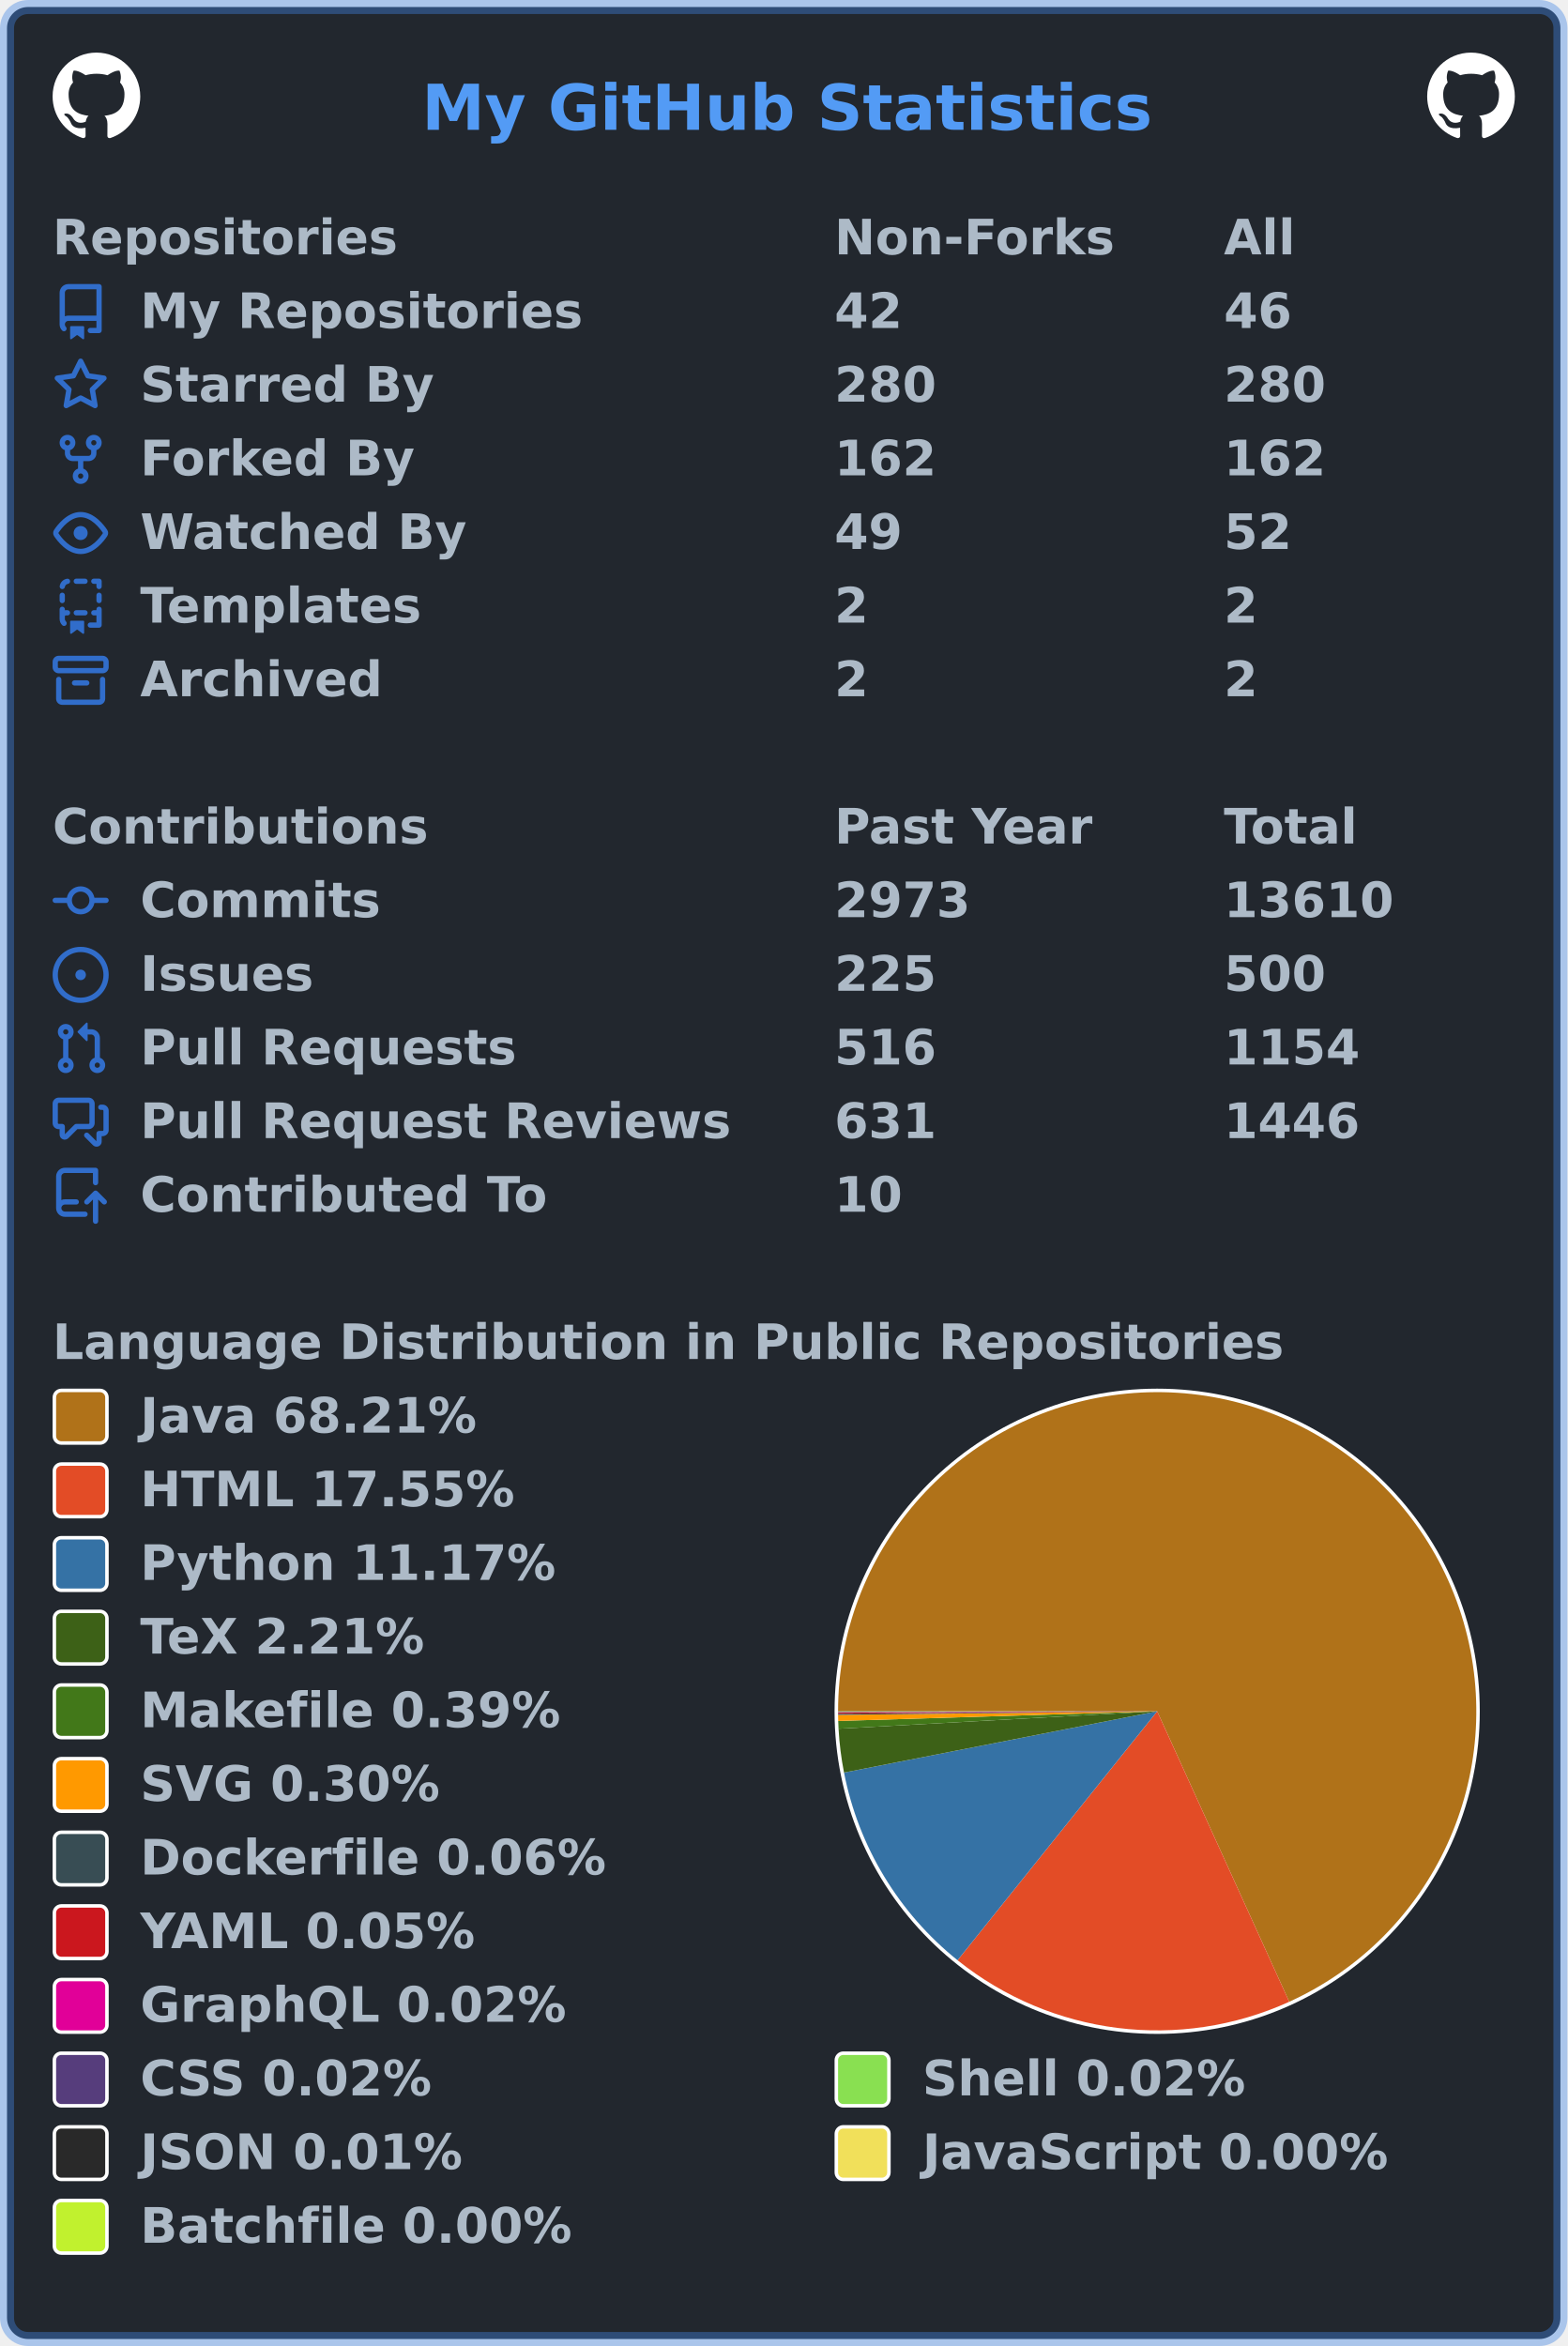
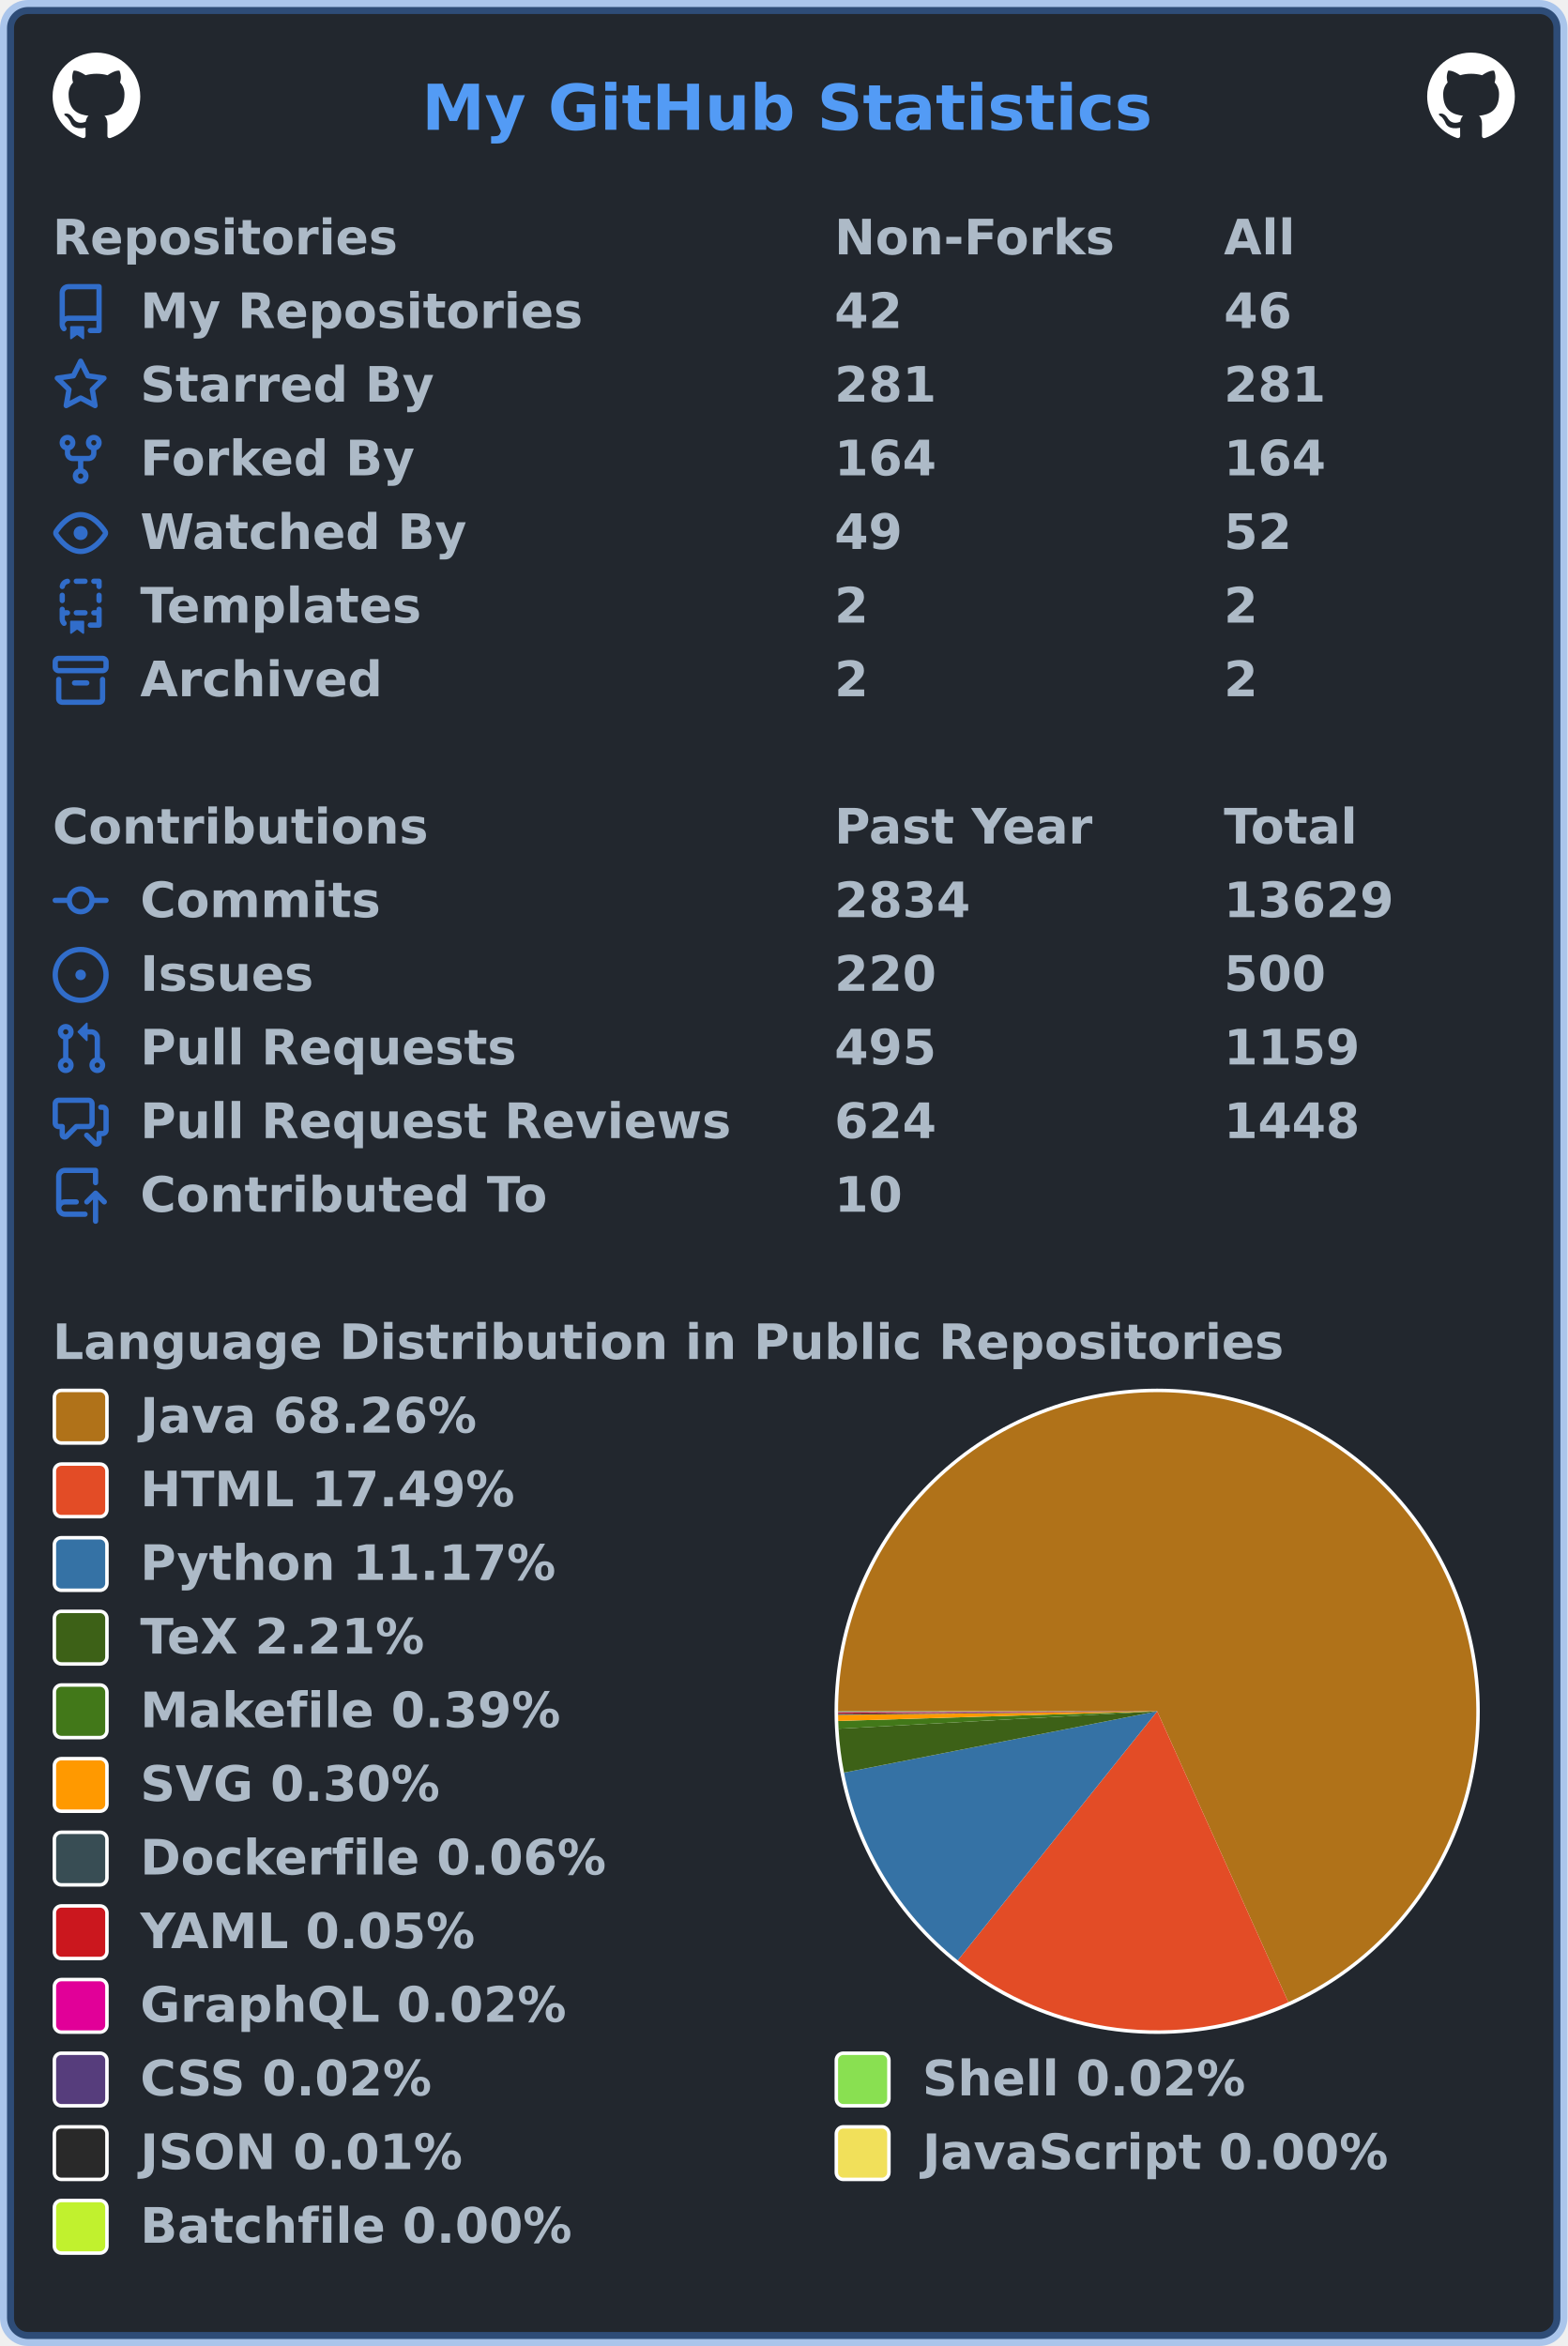
<svg xmlns="http://www.w3.org/2000/svg" width="447" height="669" viewBox="0 0 447 669" lang="en" xml:lang="en">
  <rect x="2" y="2" stroke-width="4" rx="6" width="443" height="665" stroke="rgba(65,132,228,0.4)" fill="#22272e" />
  <g font-weight="600" font-size="110pt" font-family="Verdana,Geneva,DejaVu Sans,sans-serif" text-rendering="geometricPrecision">
    <text x="978" y="301" lengthAdjust="spacingAndGlyphs" textLength="1671" transform="scale(0.123)" fill="#539bf5">My GitHub Statistics</text>
    <svg x="15" y="15" width="25" height="25" viewBox="0 0 16 16">
      <path fill="#ffffff" fill-rule="evenodd" d="M8 0C3.58 0 0 3.58 0 8c0 3.54 2.29 6.53 5.47 7.59.4.07.55-.17.55-.38 0-.19-.01-.82-.01-1.49-2.01.37-2.53-.49-2.69-.94-.09-.23-.48-.94-.82-1.13-.28-.15-.68-.52-.01-.53.63-.01 1.08.58 1.23.82.72 1.21 1.87.87 2.33.66.07-.52.28-.87.51-1.07-1.78-.2-3.64-.89-3.64-3.95 0-.87.31-1.59.82-2.15-.08-.2-.36-1.02.08-2.12 0 0 .67-.21 2.2.82.64-.18 1.32-.27 2-.27.68 0 1.36.09 2 .27 1.53-1.04 2.2-.82 2.2-.82.44 1.1.16 1.92.08 2.12.51.56.82 1.27.82 2.15 0 3.07-1.87 3.75-3.65 3.95.29.25.54.73.54 1.48 0 1.07-.01 1.93-.01 2.2 0 .21.15.46.55.38A8.013 8.013 0 0016 8c0-4.42-3.58-8-8-8z" />
    </svg>
    <svg x="407" y="15" width="25" height="25" viewBox="0 0 16 16">
      <path fill="#ffffff" fill-rule="evenodd" d="M8 0C3.58 0 0 3.58 0 8c0 3.54 2.29 6.53 5.47 7.59.4.07.55-.17.55-.38 0-.19-.01-.82-.01-1.49-2.01.37-2.53-.49-2.69-.94-.09-.23-.48-.94-.82-1.13-.28-.15-.68-.52-.01-.53.63-.01 1.08.58 1.23.82.72 1.21 1.87.87 2.33.66.07-.52.28-.87.51-1.07-1.78-.2-3.64-.89-3.64-3.95 0-.87.31-1.59.82-2.15-.08-.2-.36-1.02.08-2.12 0 0 .67-.21 2.2.82.64-.18 1.32-.27 2-.27.68 0 1.36.09 2 .27 1.53-1.04 2.2-.82 2.2-.82.44 1.1.16 1.92.08 2.12.51.56.82 1.27.82 2.15 0 3.07-1.87 3.75-3.65 3.95.29.25.54.73.54 1.48 0 1.07-.01 1.93-.01 2.2 0 .21.15.46.55.38A8.013 8.013 0 0016 8c0-4.42-3.58-8-8-8z" />
    </svg>
    <g transform="translate(0, 60)" fill="#adbac7">
      <g transform="translate(15, 0)">
        <g transform="scale(0.095)">
          <text x="0" y="132" textLength="1020" lengthAdjust="spacingAndGlyphs">Repositories</text>
          <text x="2347" y="132" textLength="832" lengthAdjust="spacingAndGlyphs">Non-Forks</text>
          <text x="3516" y="132" textLength="206" lengthAdjust="spacingAndGlyphs">All</text>
        </g>
      </g>
      <g transform="translate(15, 21)">
        <path fill="#316dca" fill-rule="evenodd" d="M2 2.5A2.5 2.5 0 014.5 0h8.75a.75.75 0 01.75.75v12.5a.75.75 0 01-.75.75h-2.5a.75.75 0 110-1.5h1.75v-2h-8a1 1 0 00-.714 1.7.75.75 0 01-1.072 1.05A2.495 2.495 0 012 11.5v-9zm10.5-1V9h-8c-.356 0-.694.074-1 .208V2.5a1 1 0 011-1h8zM5 12.25v3.25a.25.25 0 00.4.2l1.45-1.087a.25.25 0 01.3 0L8.6 15.7a.25.25 0 00.4-.2v-3.25a.25.25 0 00-.25-.25h-3.5a.25.25 0 00-.25.25z" />
        <g transform="scale(0.095)">
          <text lengthAdjust="spacingAndGlyphs" textLength="1312" x="263" y="132">My Repositories</text>
          <text lengthAdjust="spacingAndGlyphs" textLength="210" x="2347" y="132">42</text>
          <text lengthAdjust="spacingAndGlyphs" textLength="210" x="3516" y="132">46</text>
        </g>
      </g>
      <g transform="translate(15, 42)">
        <path fill="#316dca" fill-rule="evenodd" d="M8 .25a.75.75 0 01.673.418l1.882 3.815 4.21.612a.75.75 0 01.416 1.279l-3.046 2.97.719 4.192a.75.75 0 01-1.088.791L8 12.347l-3.766 1.98a.75.75 0 01-1.088-.79l.72-4.194L.818 6.374a.75.75 0 01.416-1.28l4.21-.611L7.327.668A.75.75 0 018 .25zm0 2.445L6.615 5.5a.75.75 0 01-.564.41l-3.097.45 2.24 2.184a.75.75 0 01.216.664l-.528 3.084 2.769-1.456a.75.75 0 01.698 0l2.77 1.456-.53-3.084a.75.75 0 01.216-.664l2.24-2.183-3.096-.45a.75.75 0 01-.564-.41L8 2.694v.001z" />
        <g transform="scale(0.095)">
          <text lengthAdjust="spacingAndGlyphs" textLength="874" x="263" y="132">Starred By</text>
-           <text lengthAdjust="spacingAndGlyphs" textLength="315" x="2347" y="132">280</text>
-           <text lengthAdjust="spacingAndGlyphs" textLength="315" x="3516" y="132">280</text>
+           <text lengthAdjust="spacingAndGlyphs" textLength="315" x="2347" y="132">281</text>
+           <text lengthAdjust="spacingAndGlyphs" textLength="315" x="3516" y="132">281</text>
        </g>
      </g>
      <g transform="translate(15, 63)">
        <path fill="#316dca" fill-rule="evenodd" d="M5 3.25a.75.75 0 11-1.5 0 .75.75 0 011.5 0zm0 2.122a2.25 2.25 0 10-1.5 0v.878A2.25 2.25 0 005.75 8.5h1.5v2.128a2.251 2.251 0 101.5 0V8.5h1.5a2.25 2.25 0 002.25-2.25v-.878a2.25 2.25 0 10-1.5 0v.878a.75.75 0 01-.75.75h-4.5A.75.75 0 015 6.25v-.878zm3.75 7.378a.75.75 0 11-1.5 0 .75.75 0 011.5 0zm3-8.75a.75.75 0 100-1.5.75.75 0 000 1.5z" />
        <g transform="scale(0.095)">
          <text lengthAdjust="spacingAndGlyphs" textLength="828" x="263" y="132">Forked By</text>
-           <text lengthAdjust="spacingAndGlyphs" textLength="315" x="2347" y="132">162</text>
-           <text lengthAdjust="spacingAndGlyphs" textLength="315" x="3516" y="132">162</text>
+           <text lengthAdjust="spacingAndGlyphs" textLength="315" x="2347" y="132">164</text>
+           <text lengthAdjust="spacingAndGlyphs" textLength="315" x="3516" y="132">164</text>
        </g>
      </g>
      <g transform="translate(15, 84)">
        <path fill="#316dca" fill-rule="evenodd" d="M1.679 7.932c.412-.621 1.242-1.75 2.366-2.717C5.175 4.242 6.527 3.5 8 3.5c1.473 0 2.824.742 3.955 1.715 1.124.967 1.954 2.096 2.366 2.717a.119.119 0 010 .136c-.412.621-1.242 1.75-2.366 2.717C10.825 11.758 9.473 12.5 8 12.5c-1.473 0-2.824-.742-3.955-1.715C2.92 9.818 2.09 8.69 1.679 8.068a.119.119 0 010-.136zM8 2c-1.981 0-3.67.992-4.933 2.078C1.797 5.169.88 6.423.43 7.1a1.619 1.619 0 000 1.798c.45.678 1.367 1.932 2.637 3.024C4.329 13.008 6.019 14 8 14c1.981 0 3.67-.992 4.933-2.078 1.27-1.091 2.187-2.345 2.637-3.023a1.619 1.619 0 000-1.798c-.45-.678-1.367-1.932-2.637-3.023C11.671 2.992 9.981 2 8 2zm0 8a2 2 0 100-4 2 2 0 000 4z" />
        <g transform="scale(0.095)">
          <text lengthAdjust="spacingAndGlyphs" textLength="993" x="263" y="132">Watched By</text>
          <text lengthAdjust="spacingAndGlyphs" textLength="210" x="2347" y="132">49</text>
          <text lengthAdjust="spacingAndGlyphs" textLength="210" x="3516" y="132">52</text>
        </g>
      </g>
      <g transform="translate(15, 105)">
        <path fill="#316dca" fill-rule="evenodd" d="M6 .75A.75.75 0 016.75 0h2.5a.75.75 0 010 1.5h-2.5A.75.75 0 016 .75zm5 0a.75.75 0 01.75-.75h1.5a.75.75 0 01.75.75v1.5a.75.75 0 01-1.5 0V1.5h-.75A.75.75 0 0111 .75zM4.992.662a.75.75 0 01-.636.848c-.436.063-.783.41-.846.846a.75.75 0 01-1.485-.212A2.501 2.501 0 014.144.025a.75.75 0 01.848.637zM2.75 4a.75.75 0 01.75.75v1.5a.75.75 0 01-1.5 0v-1.5A.75.75 0 012.75 4zm10.5 0a.75.75 0 01.75.75v1.5a.75.75 0 01-1.5 0v-1.5a.75.75 0 01.75-.75zM2.75 8a.75.75 0 01.75.75v.268A1.72 1.72 0 013.75 9h.5a.75.75 0 010 1.5h-.5a.25.25 0 00-.25.25v.75c0 .28.114.532.3.714a.75.75 0 01-1.05 1.072A2.495 2.495 0 012 11.5V8.75A.75.75 0 012.75 8zm10.5 0a.75.75 0 01.75.75v4.5a.75.75 0 01-.75.75h-2.5a.75.75 0 010-1.5h1.75v-2h-.75a.75.75 0 010-1.5h.75v-.25a.75.75 0 01.75-.75zM6 9.75A.75.75 0 016.75 9h2.5a.75.75 0 010 1.5h-2.5A.75.75 0 016 9.75zm-1 2.5v3.25a.25.25 0 00.4.2l1.45-1.087a.25.25 0 01.3 0L8.6 15.7a.25.25 0 00.4-.2v-3.25a.25.25 0 00-.25-.25h-3.5a.25.25 0 00-.25.25z" />
        <g transform="scale(0.095)">
          <text lengthAdjust="spacingAndGlyphs" textLength="868" x="263" y="132">Templates</text>
          <text lengthAdjust="spacingAndGlyphs" textLength="105" x="2347" y="132">2</text>
          <text lengthAdjust="spacingAndGlyphs" textLength="105" x="3516" y="132">2</text>
        </g>
      </g>
      <g transform="translate(15, 126)">
        <path fill="#316dca" fill-rule="evenodd" d="M1.75 2.5a.25.25 0 00-.25.25v1.5c0 .138.112.25.25.25h12.5a.25.25 0 00.25-.25v-1.5a.25.25 0 00-.25-.25H1.75zM0 2.75C0 1.784.784 1 1.75 1h12.5c.966 0 1.75.784 1.75 1.75v1.5A1.75 1.75 0 0114.25 6H1.75A1.75 1.75 0 010 4.25v-1.5zM1.75 7a.75.75 0 01.75.75v5.5c0 .138.112.25.25.25h10.5a.25.25 0 00.25-.25v-5.5a.75.75 0 111.5 0v5.5A1.75 1.75 0 0113.25 15H2.75A1.75 1.75 0 011 13.25v-5.5A.75.75 0 011.75 7zm4.5 1a.75.75 0 000 1.5h3.5a.75.75 0 100-1.5h-3.5z" />
        <g transform="scale(0.095)">
          <text lengthAdjust="spacingAndGlyphs" textLength="726" x="263" y="132">Archived</text>
          <text lengthAdjust="spacingAndGlyphs" textLength="105" x="2347" y="132">2</text>
          <text lengthAdjust="spacingAndGlyphs" textLength="105" x="3516" y="132">2</text>
        </g>
      </g>
    </g>
    <g transform="translate(0, 228)" fill="#adbac7">
      <g transform="translate(15, 0)">
        <g transform="scale(0.095)">
          <text x="0" y="132" textLength="1112" lengthAdjust="spacingAndGlyphs">Contributions</text>
          <text x="2347" y="132" textLength="774" lengthAdjust="spacingAndGlyphs">Past Year</text>
          <text x="3516" y="132" textLength="414" lengthAdjust="spacingAndGlyphs">Total</text>
        </g>
      </g>
      <g transform="translate(15, 21)">
        <path fill="#316dca" fill-rule="evenodd" d="M10.5 7.75a2.5 2.5 0 11-5 0 2.5 2.5 0 015 0zm1.43.75a4.002 4.002 0 01-7.86 0H.75a.75.75 0 110-1.5h3.32a4.001 4.001 0 017.86 0h3.32a.75.75 0 110 1.5h-3.32z" />
        <g transform="scale(0.095)">
          <text lengthAdjust="spacingAndGlyphs" textLength="734" x="263" y="132">Commits</text>
-           <text lengthAdjust="spacingAndGlyphs" textLength="420" x="2347" y="132">2973</text>
-           <text lengthAdjust="spacingAndGlyphs" textLength="525" x="3516" y="132">13610</text>
+           <text lengthAdjust="spacingAndGlyphs" textLength="420" x="2347" y="132">2834</text>
+           <text lengthAdjust="spacingAndGlyphs" textLength="525" x="3516" y="132">13629</text>
        </g>
      </g>
      <g transform="translate(15, 42)">
        <path fill="#316dca" d="M8 9.5a1.5 1.5 0 100-3 1.5 1.5 0 000 3z" />
        <path fill="#316dca" fill-rule="evenodd" d="M8 0a8 8 0 100 16A8 8 0 008 0zM1.5 8a6.5 6.5 0 1113 0 6.5 6.5 0 01-13 0z" />
        <g transform="scale(0.095)">
          <text lengthAdjust="spacingAndGlyphs" textLength="512" x="263" y="132">Issues</text>
-           <text lengthAdjust="spacingAndGlyphs" textLength="315" x="2347" y="132">225</text>
+           <text lengthAdjust="spacingAndGlyphs" textLength="315" x="2347" y="132">220</text>
          <text lengthAdjust="spacingAndGlyphs" textLength="315" x="3516" y="132">500</text>
        </g>
      </g>
      <g transform="translate(15, 63)">
        <path fill="#316dca" fill-rule="evenodd" d="M7.177 3.073L9.573.677A.25.25 0 0110 .854v4.792a.25.25 0 01-.427.177L7.177 3.427a.25.25 0 010-.354zM3.75 2.5a.75.75 0 100 1.5.75.75 0 000-1.5zm-2.25.75a2.25 2.25 0 113 2.122v5.256a2.251 2.251 0 11-1.5 0V5.372A2.25 2.25 0 011.5 3.25zM11 2.5h-1V4h1a1 1 0 011 1v5.628a2.251 2.251 0 101.5 0V5A2.5 2.5 0 0011 2.5zm1 10.25a.75.75 0 111.5 0 .75.75 0 01-1.5 0zM3.75 12a.75.75 0 100 1.5.75.75 0 000-1.5z" />
        <g transform="scale(0.095)">
          <text lengthAdjust="spacingAndGlyphs" textLength="1113" x="263" y="132">Pull Requests</text>
-           <text lengthAdjust="spacingAndGlyphs" textLength="315" x="2347" y="132">516</text>
-           <text lengthAdjust="spacingAndGlyphs" textLength="420" x="3516" y="132">1154</text>
+           <text lengthAdjust="spacingAndGlyphs" textLength="315" x="2347" y="132">495</text>
+           <text lengthAdjust="spacingAndGlyphs" textLength="420" x="3516" y="132">1159</text>
        </g>
      </g>
      <g transform="translate(15, 84)">
        <path fill="#316dca" fill-rule="evenodd" d="M1.5 2.75a.25.25 0 01.25-.25h8.5a.25.25 0 01.25.25v5.5a.25.25 0 01-.25.25h-3.5a.75.75 0 00-.53.22L3.5 11.44V9.25a.75.75 0 00-.75-.75h-1a.25.25 0 01-.25-.25v-5.5zM1.75 1A1.75 1.75 0 000 2.75v5.5C0 9.216.784 10 1.75 10H2v1.543a1.457 1.457 0 002.487 1.03L7.061 10h3.189A1.75 1.75 0 0012 8.25v-5.5A1.75 1.75 0 0010.25 1h-8.5zM14.5 4.75a.25.25 0 00-.25-.25h-.5a.75.75 0 110-1.5h.5c.966 0 1.75.784 1.75 1.75v5.5A1.75 1.75 0 0114.25 12H14v1.543a1.457 1.457 0 01-2.487 1.03L9.22 12.28a.75.75 0 111.06-1.06l2.22 2.22v-2.19a.75.75 0 01.75-.75h1a.25.25 0 00.25-.25v-5.5z" />
        <g transform="scale(0.095)">
          <text lengthAdjust="spacingAndGlyphs" textLength="1762" x="263" y="132">Pull Request Reviews</text>
-           <text lengthAdjust="spacingAndGlyphs" textLength="315" x="2347" y="132">631</text>
-           <text lengthAdjust="spacingAndGlyphs" textLength="420" x="3516" y="132">1446</text>
+           <text lengthAdjust="spacingAndGlyphs" textLength="315" x="2347" y="132">624</text>
+           <text lengthAdjust="spacingAndGlyphs" textLength="420" x="3516" y="132">1448</text>
        </g>
      </g>
      <g transform="translate(15, 105)">
        <path fill="#316dca" fill-rule="evenodd" d="M1 2.5A2.5 2.5 0 013.5 0h8.75a.75.75 0 01.75.75v3.5a.75.75 0 01-1.5 0V1.5h-8a1 1 0 00-1 1v6.708A2.492 2.492 0 013.5 9h3.25a.75.75 0 010 1.5H3.5a1 1 0 100 2h5.75a.75.75 0 010 1.5H3.5A2.5 2.5 0 011 11.5v-9zm13.23 7.79a.75.75 0 001.06-1.06l-2.505-2.505a.75.75 0 00-1.06 0L9.22 9.229a.75.75 0 001.06 1.061l1.225-1.224v6.184a.75.75 0 001.5 0V9.066l1.224 1.224z" />
        <g transform="scale(0.095)">
          <text lengthAdjust="spacingAndGlyphs" textLength="1234" x="263" y="132">Contributed To</text>
          <text lengthAdjust="spacingAndGlyphs" textLength="210" x="2347" y="132">10</text>
        </g>
      </g>
    </g>
    <g transform="translate(0, 375)" fill="#adbac7">
      <g transform="translate(15, 0)">
        <g transform="scale(0.095)">
          <text x="0" y="132" textLength="3652" lengthAdjust="spacingAndGlyphs">Language Distribution in Public Repositories</text>
        </g>
      </g>
      <g transform="translate(238, 21)">
        <circle cx="92" cy="92" r="92" fill="#ffffff" />
      </g>
      <g transform="translate(239, 22)">
        <g>
-           <path fill-rule="evenodd" fill="#b07219" d="M 0.0,91 A 91 91 0 1 1 128.665 173.839 L 91,91 Z" />
-           <path fill-rule="evenodd" fill="#e34c26" d="M 128.665,173.839 A 91 91 0 0 1 34.069 161.992 L 91,91 Z" />
-           <path fill-rule="evenodd" fill="#3572A5" d="M 34.069,161.992 A 91 91 0 0 1 1.695 108.481 L 91,91 Z" />
-           <path fill-rule="evenodd" fill="#3D6117" d="M 1.695,108.481 A 91 91 0 0 1 0.136 95.975 L 91,91 Z" />
-           <path fill-rule="evenodd" fill="#427819" d="M 0.136,95.975 A 91 91 0 0 1 0.042 93.763 L 91,91 Z" />
-           <path fill-rule="evenodd" fill="#ff9900" d="M 0.042,93.763 A 91 91 0 0 1 0.006 92.034 L 91,91 Z" />
-           <path fill-rule="evenodd" fill="#384d54" d="M 0.006,92.034 A 91 91 0 0 1 0.003 91.696 L 91,91 Z" />
-           <path fill-rule="evenodd" fill="#cb171e" d="M 0.003,91.696 A 91 91 0 0 1 0.001 91.398 L 91,91 Z" />
-           <path fill-rule="evenodd" fill="#e10098" d="M 0.001,91.398 A 91 91 0 0 1 0 91.276 L 91,91 Z" />
-           <path fill-rule="evenodd" fill="#563d7c" d="M 0,91.276 A 91 91 0 0 1 0 91.167 L 91,91 Z" />
-           <path fill-rule="evenodd" fill="#89e051" d="M 0,91.167 A 91 91 0 0 1 1.8572834477481592e-05 91.058 L 91,91 Z" />
-           <path fill-rule="evenodd" fill="#292929" d="M 1.8572834477481592e-05,91.058 A 91 91 0 0 1 1.611632342246594e-06 91.017 L 91,91 Z" />
-           <path fill-rule="evenodd" fill="#f1e05a" d="M 1.611632342246594e-06,91.017 A 91 91 0 0 1 1.743888873306787e-07 91.006 L 91,91 Z" />
-           <path fill-rule="evenodd" fill="#C1F12E" d="M 1.743888873306787e-07,91.006 A 91 91 0 0 1 0.0 91 L 91,91 Z" />
+           <path fill-rule="evenodd" fill="#b07219" d="M 0.0,91 A 91 91 0 1 1 128.407 173.956 L 91,91 Z" />
+           <path fill-rule="evenodd" fill="#e34c26" d="M 128.407,173.956 A 91 91 0 0 1 34.115 162.029 L 91,91 Z" />
+           <path fill-rule="evenodd" fill="#3572A5" d="M 34.115,162.029 A 91 91 0 0 1 1.697 108.493 L 91,91 Z" />
+           <path fill-rule="evenodd" fill="#3D6117" d="M 1.697,108.493 A 91 91 0 0 1 0.136 95.978 L 91,91 Z" />
+           <path fill-rule="evenodd" fill="#427819" d="M 0.136,95.978 A 91 91 0 0 1 0.042 93.765 L 91,91 Z" />
+           <path fill-rule="evenodd" fill="#ff9900" d="M 0.042,93.765 A 91 91 0 0 1 0.006 92.035 L 91,91 Z" />
+           <path fill-rule="evenodd" fill="#384d54" d="M 0.006,92.035 A 91 91 0 0 1 0.003 91.697 L 91,91 Z" />
+           <path fill-rule="evenodd" fill="#cb171e" d="M 0.003,91.697 A 91 91 0 0 1 0.001 91.398 L 91,91 Z" />
+           <path fill-rule="evenodd" fill="#e10098" d="M 0.001,91.398 A 91 91 0 0 1 0 91.277 L 91,91 Z" />
+           <path fill-rule="evenodd" fill="#563d7c" d="M 0,91.277 A 91 91 0 0 1 0 91.167 L 91,91 Z" />
+           <path fill-rule="evenodd" fill="#89e051" d="M 0,91.167 A 91 91 0 0 1 1.8599918846007313e-05 91.058 L 91,91 Z" />
+           <path fill-rule="evenodd" fill="#292929" d="M 1.8599918846007313e-05,91.058 A 91 91 0 0 1 1.6139825618211034e-06 91.017 L 91,91 Z" />
+           <path fill-rule="evenodd" fill="#f1e05a" d="M 1.6139825618211034e-06,91.017 A 91 91 0 0 1 1.7464319057580724e-07 91.006 L 91,91 Z" />
+           <path fill-rule="evenodd" fill="#C1F12E" d="M 1.7464319057580724e-07,91.006 A 91 91 0 0 1 0.0 91 L 91,91 Z" />
          <animateTransform attributeName="transform" attributeType="XML" type="rotate" from="0 91 91" to="360 91 91" dur="10s" repeatCount="indefinite" />
        </g>
      </g>
      <g transform="translate(15, 21)">
        <rect x="0.5" y="0.5" rx="2" width="15" height="15" fill="#b07219" stroke-width="1" stroke="#ffffff" />
-         <text transform="scale(0.095)" x="263" y="132" textLength="1038" lengthAdjust="spacingAndGlyphs">Java 68.21%</text>
+         <text transform="scale(0.095)" x="263" y="132" textLength="1038" lengthAdjust="spacingAndGlyphs">Java 68.26%</text>
      </g>
      <g transform="translate(15, 42)">
        <rect x="0.5" y="0.5" rx="2" width="15" height="15" fill="#e34c26" stroke-width="1" stroke="#ffffff" />
-         <text transform="scale(0.095)" x="263" y="132" textLength="1142" lengthAdjust="spacingAndGlyphs">HTML 17.55%</text>
+         <text transform="scale(0.095)" x="263" y="132" textLength="1142" lengthAdjust="spacingAndGlyphs">HTML 17.49%</text>
      </g>
      <g transform="translate(15, 63)">
        <rect x="0.5" y="0.5" rx="2" width="15" height="15" fill="#3572A5" stroke-width="1" stroke="#ffffff" />
        <text transform="scale(0.095)" x="263" y="132" textLength="1254" lengthAdjust="spacingAndGlyphs">Python 11.17%</text>
      </g>
      <g transform="translate(15, 84)">
        <rect x="0.5" y="0.5" rx="2" width="15" height="15" fill="#3D6117" stroke-width="1" stroke="#ffffff" />
        <text transform="scale(0.095)" x="263" y="132" textLength="894" lengthAdjust="spacingAndGlyphs">TeX 2.21%</text>
      </g>
      <g transform="translate(15, 105)">
        <rect x="0.5" y="0.5" rx="2" width="15" height="15" fill="#427819" stroke-width="1" stroke="#ffffff" />
        <text transform="scale(0.095)" x="263" y="132" textLength="1272" lengthAdjust="spacingAndGlyphs">Makefile 0.39%</text>
      </g>
      <g transform="translate(15, 126)">
        <rect x="0.5" y="0.5" rx="2" width="15" height="15" fill="#ff9900" stroke-width="1" stroke="#ffffff" />
        <text transform="scale(0.095)" x="263" y="132" textLength="922" lengthAdjust="spacingAndGlyphs">SVG 0.30%</text>
      </g>
      <g transform="translate(15, 147)">
        <rect x="0.5" y="0.5" rx="2" width="15" height="15" fill="#384d54" stroke-width="1" stroke="#ffffff" />
        <text transform="scale(0.095)" x="263" y="132" textLength="1414" lengthAdjust="spacingAndGlyphs">Dockerfile 0.06%</text>
      </g>
      <g transform="translate(15, 168)">
        <rect x="0.5" y="0.5" rx="2" width="15" height="15" fill="#cb171e" stroke-width="1" stroke="#ffffff" />
        <text transform="scale(0.095)" x="263" y="132" textLength="1026" lengthAdjust="spacingAndGlyphs">YAML 0.05%</text>
      </g>
      <g transform="translate(15, 189)">
        <rect x="0.5" y="0.5" rx="2" width="15" height="15" fill="#e10098" stroke-width="1" stroke="#ffffff" />
        <text transform="scale(0.095)" x="263" y="132" textLength="1305" lengthAdjust="spacingAndGlyphs">GraphQL 0.02%</text>
      </g>
      <g transform="translate(15, 210)">
        <rect x="0.5" y="0.5" rx="2" width="15" height="15" fill="#563d7c" stroke-width="1" stroke="#ffffff" />
        <text transform="scale(0.095)" x="263" y="132" textLength="903" lengthAdjust="spacingAndGlyphs">CSS 0.02%</text>
        <rect x="223.5" y="0.5" rx="2" width="15" height="15" fill="#89e051" stroke-width="1" stroke="#ffffff" />
        <text transform="scale(0.095)" x="2611" y="132" textLength="982" lengthAdjust="spacingAndGlyphs">Shell 0.02%</text>
      </g>
      <g transform="translate(15, 231)">
        <rect x="0.5" y="0.5" rx="2" width="15" height="15" fill="#292929" stroke-width="1" stroke="#ffffff" />
        <text transform="scale(0.095)" x="263" y="132" textLength="993" lengthAdjust="spacingAndGlyphs">JSON 0.01%</text>
        <rect x="223.5" y="0.5" rx="2" width="15" height="15" fill="#f1e05a" stroke-width="1" stroke="#ffffff" />
        <text transform="scale(0.095)" x="2611" y="132" textLength="1412" lengthAdjust="spacingAndGlyphs">JavaScript 0.00%</text>
      </g>
      <g transform="translate(15, 252)">
        <rect x="0.5" y="0.5" rx="2" width="15" height="15" fill="#C1F12E" stroke-width="1" stroke="#ffffff" />
        <text transform="scale(0.095)" x="263" y="132" textLength="1304" lengthAdjust="spacingAndGlyphs">Batchfile 0.00%</text>
      </g>
    </g>
  </g>
</svg>
